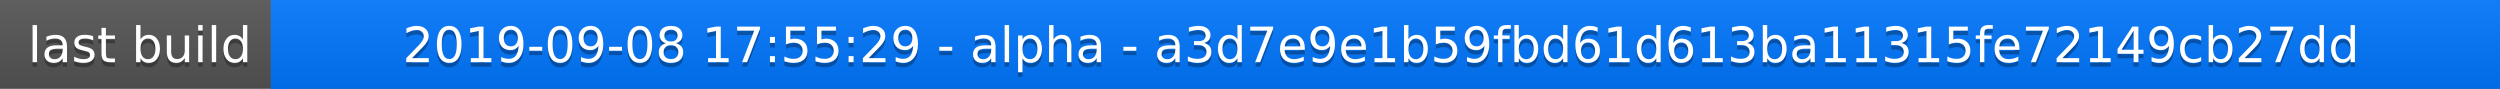
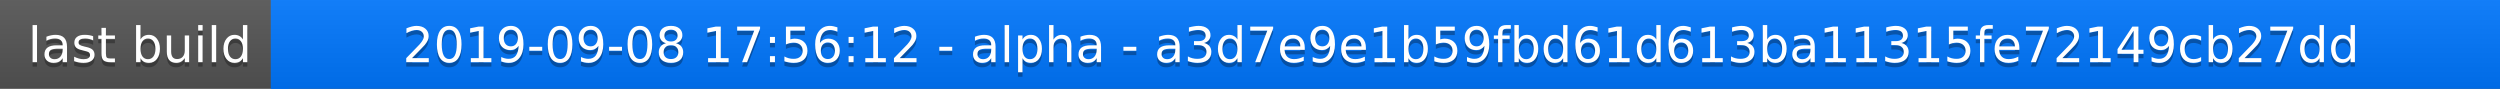
<svg xmlns="http://www.w3.org/2000/svg" width="563" height="20">
  <linearGradient id="a" x2="0" y2="100%">
    <stop offset="0" stop-color="#bbb" stop-opacity=".1" />
    <stop offset="1" stop-opacity=".1" />
  </linearGradient>
  <rect rx="0" width="563" height="20" fill="#555" />
  <rect rx="0" x="61" width="502" height="20" fill="#07f" />
  <path fill="#07f" d="M61 0h4v20h-4z" />
  <rect rx="0" width="563" height="20" fill="url(#a)" />
  <g fill="#fff" text-anchor="middle" font-family="DejaVu Sans,Verdana,Geneva,sans-serif" font-size="11">
    <text x="31.5" y="15" fill="#010101" fill-opacity=".3">last build</text>
    <text x="31.5" y="14">last build</text>
-     <text x="311" y="15" fill="#010101" fill-opacity=".3">2019-09-08 17:55:29 - alpha - a3d7e9e1b59fbd61d613ba11315fe72149cb27dd</text>
-     <text x="311" y="14">2019-09-08 17:55:29 - alpha - a3d7e9e1b59fbd61d613ba11315fe72149cb27dd</text>
+     <text x="311" y="15" fill="#010101" fill-opacity=".3">2019-09-08 17:56:12 - alpha - a3d7e9e1b59fbd61d613ba11315fe72149cb27dd</text>
+     <text x="311" y="14">2019-09-08 17:56:12 - alpha - a3d7e9e1b59fbd61d613ba11315fe72149cb27dd</text>
  </g>
</svg>
